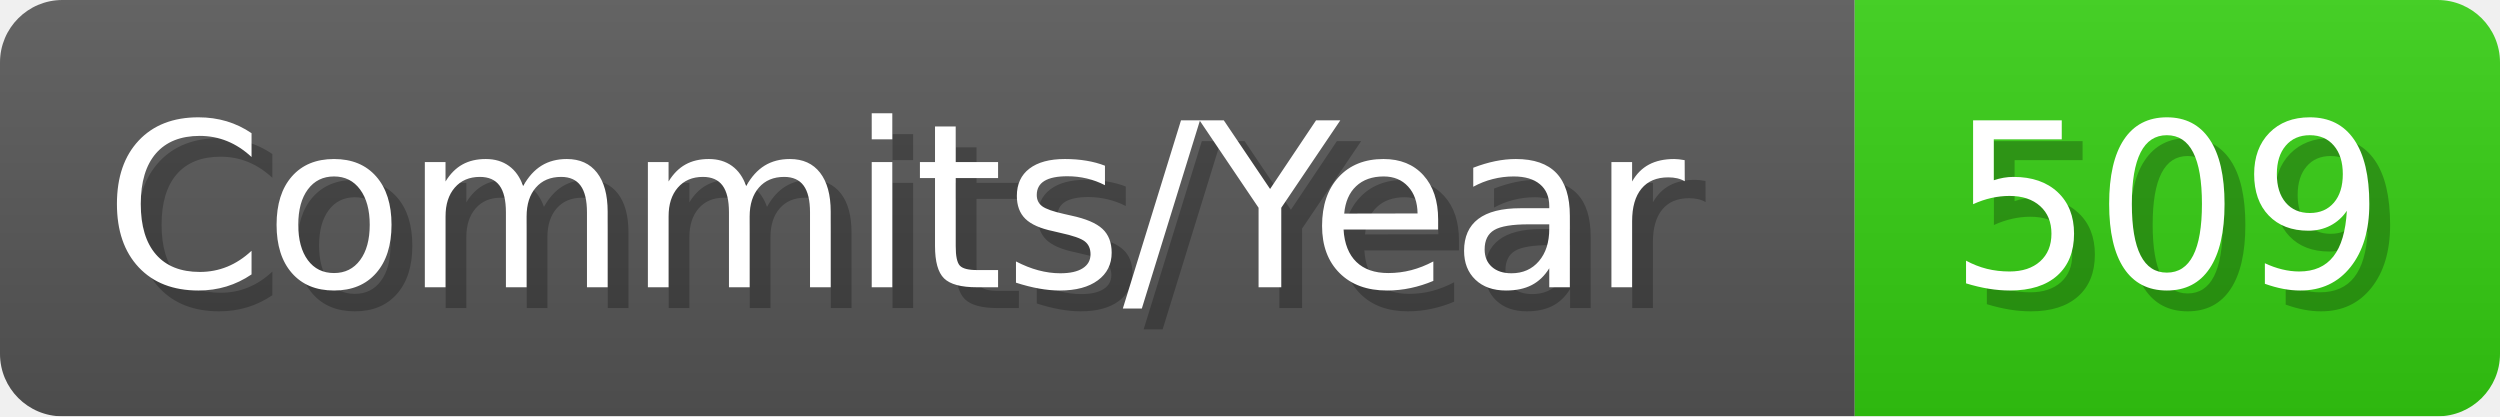
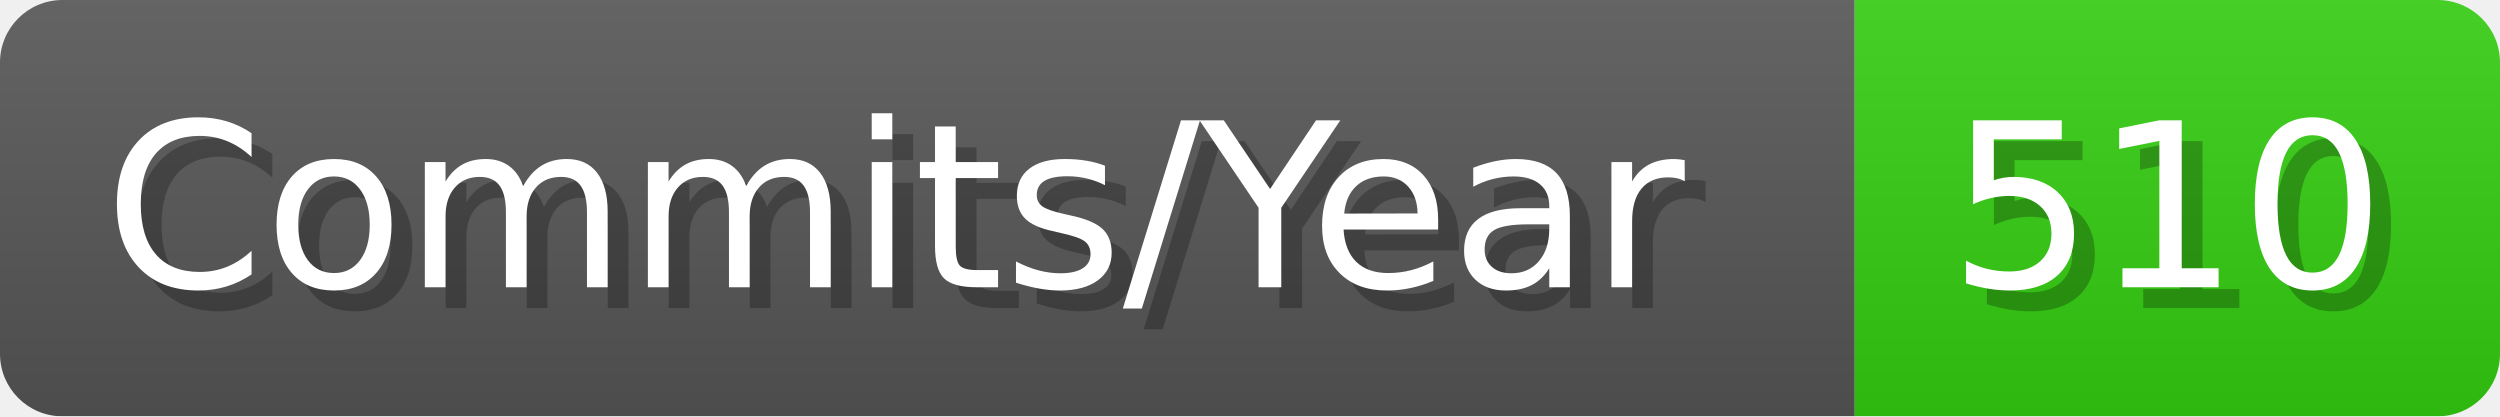
- <svg xmlns="http://www.w3.org/2000/svg" width="120.1" height="20" viewBox="0 0 1201 200" role="img" aria-label="Commits/Year: 509">
+ <svg xmlns="http://www.w3.org/2000/svg" width="120.1" height="20" viewBox="0 0 1201 200" role="img" aria-label="Commits/Year: 510">
  <linearGradient id="aUPdi" x2="0" y2="100%">
    <stop offset="0" stop-opacity=".1" stop-color="#EEE" />
    <stop offset="1" stop-opacity=".1" />
  </linearGradient>
  <mask id="WfAiQ">
    <rect width="1201" height="200" rx="30" fill="#FFF" />
  </mask>
  <g mask="url(#WfAiQ)">
    <rect width="891" height="200" fill="#555" />
    <rect width="310" height="200" fill="#3C1" x="891" />
    <rect width="1201" height="200" fill="url(#aUPdi)" />
  </g>
  <g aria-hidden="true" fill="#fff" text-anchor="start" font-family="Verdana,DejaVu Sans,sans-serif" font-size="110">
    <text x="60" y="148" textLength="791" fill="#000" opacity="0.25">Commits/Year</text>
    <text x="50" y="138" textLength="791">Commits/Year</text>
-     <text x="946" y="148" textLength="210" fill="#000" opacity="0.25">509</text>
-     <text x="936" y="138" textLength="210">509</text>
+     <text x="946" y="148" textLength="210" fill="#000" opacity="0.25">510</text>
+     <text x="936" y="138" textLength="210">510</text>
  </g>
</svg>
